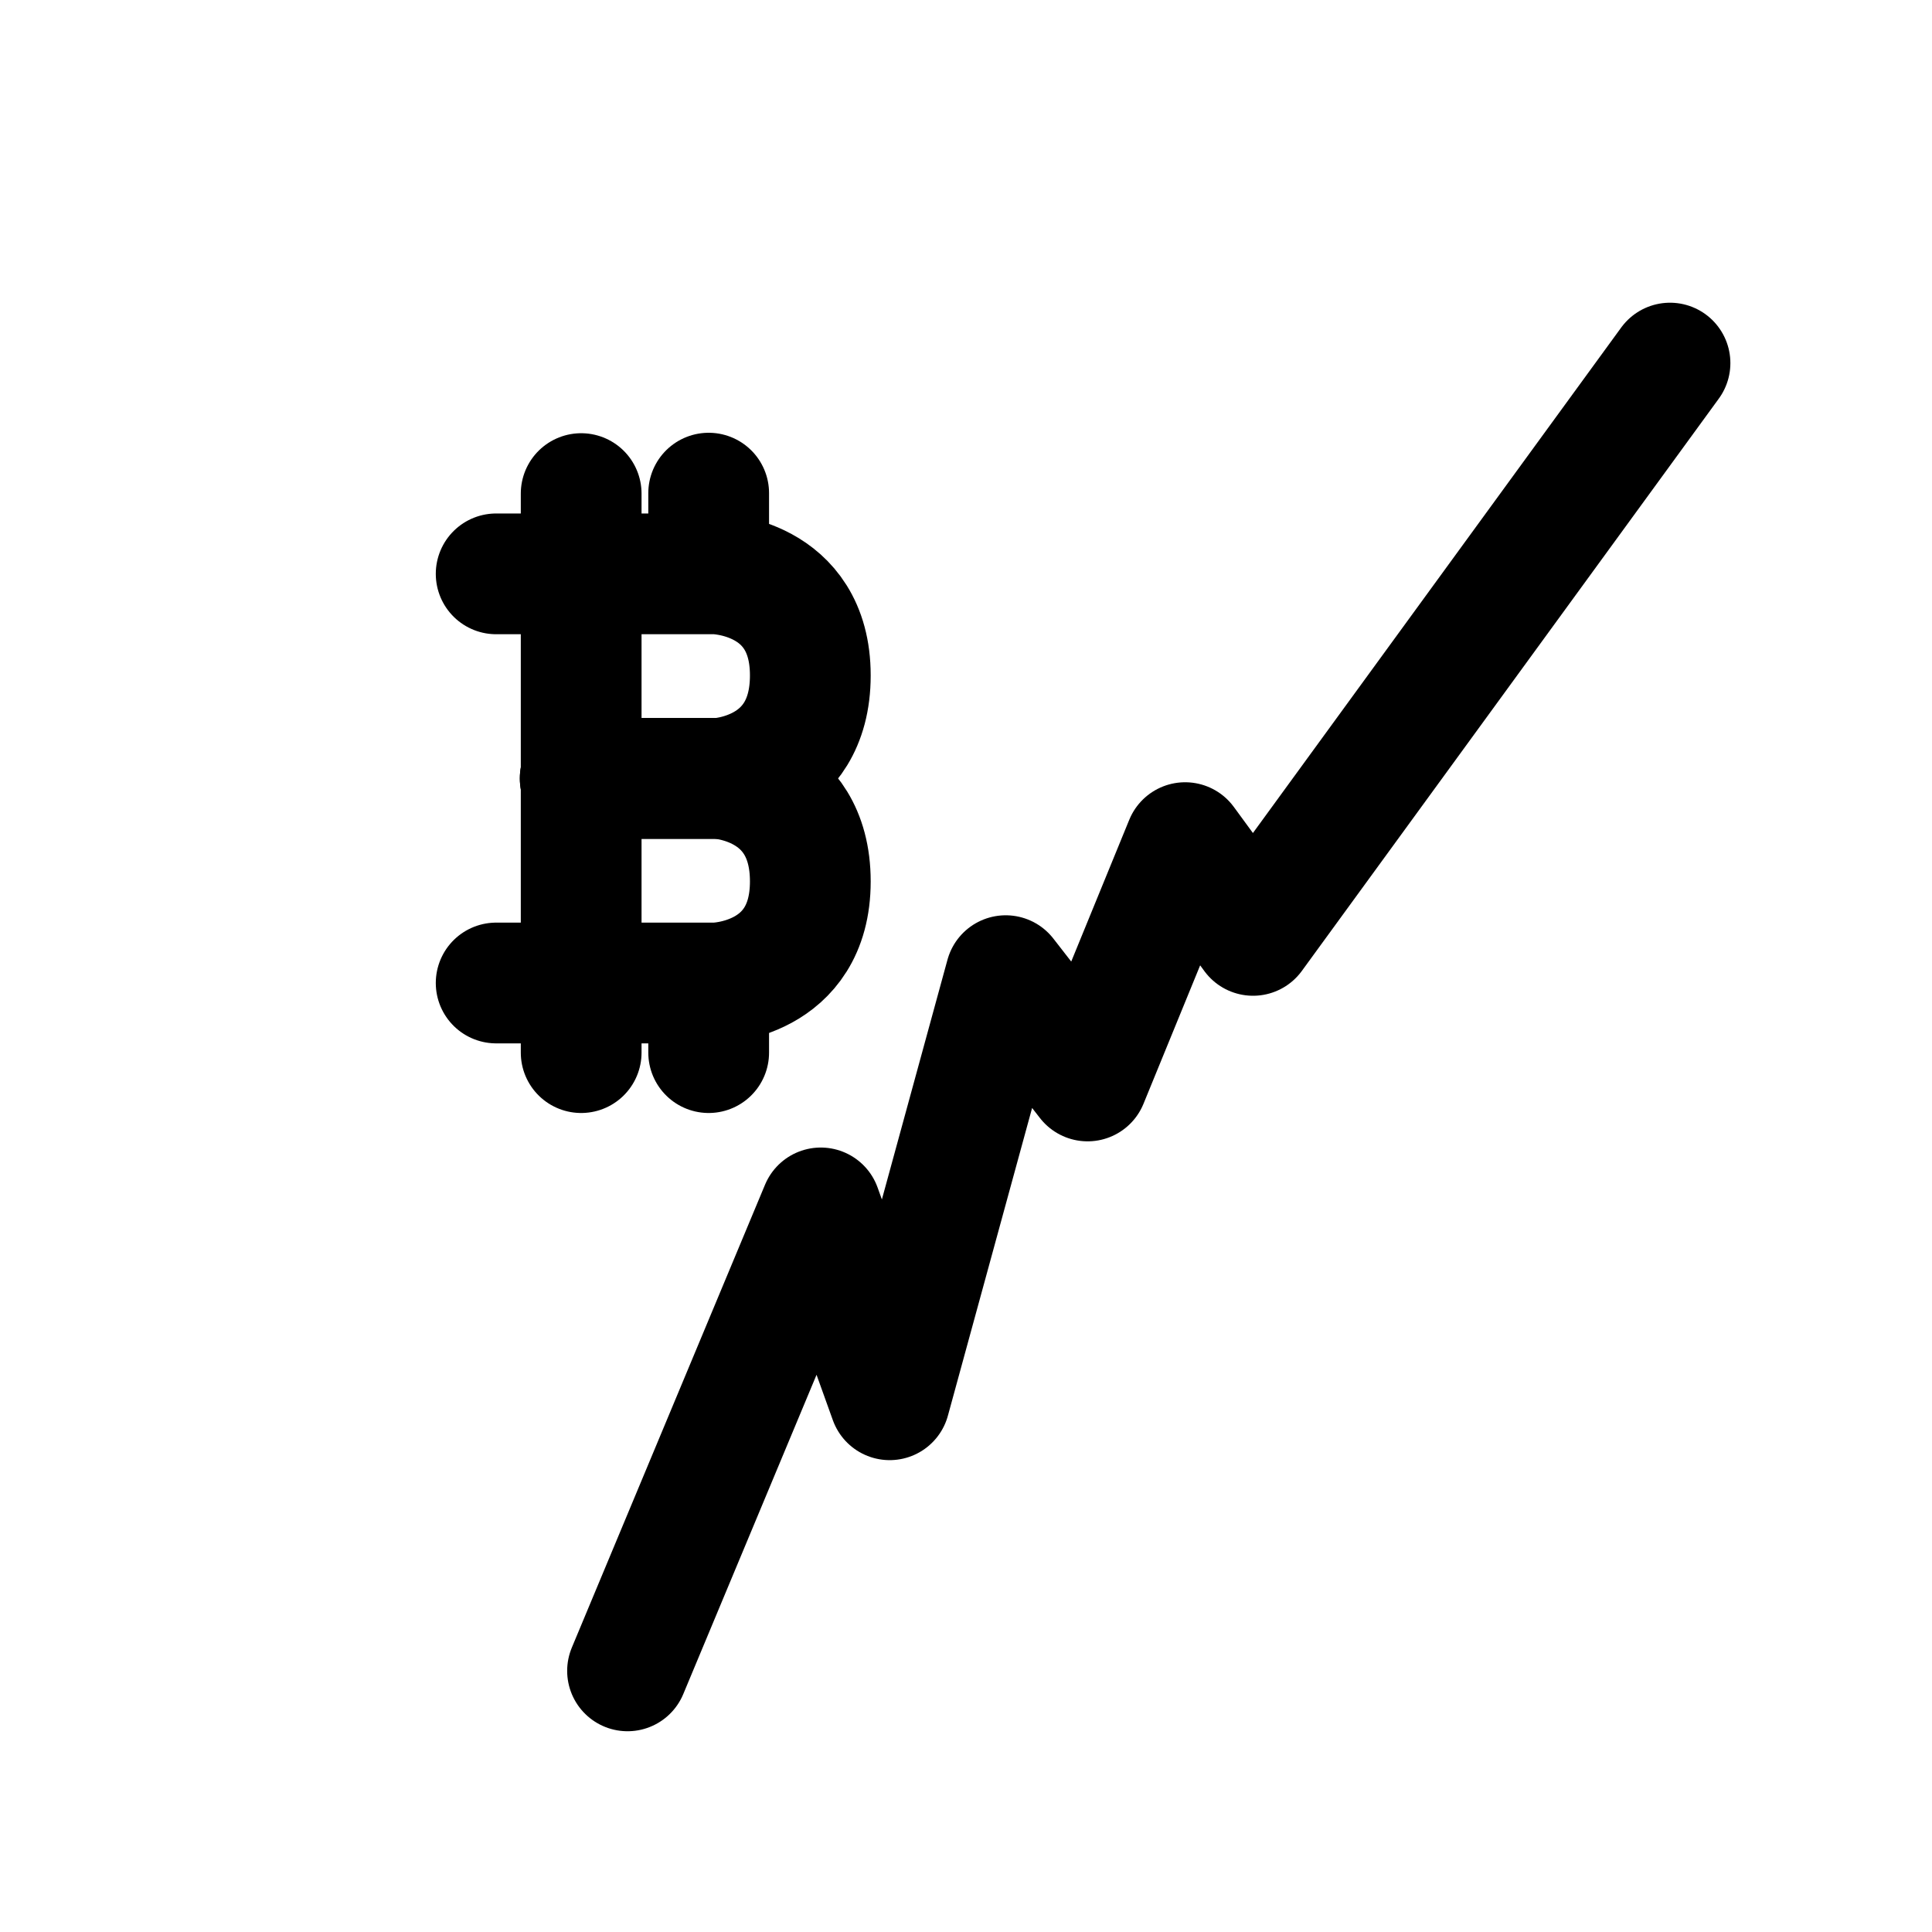
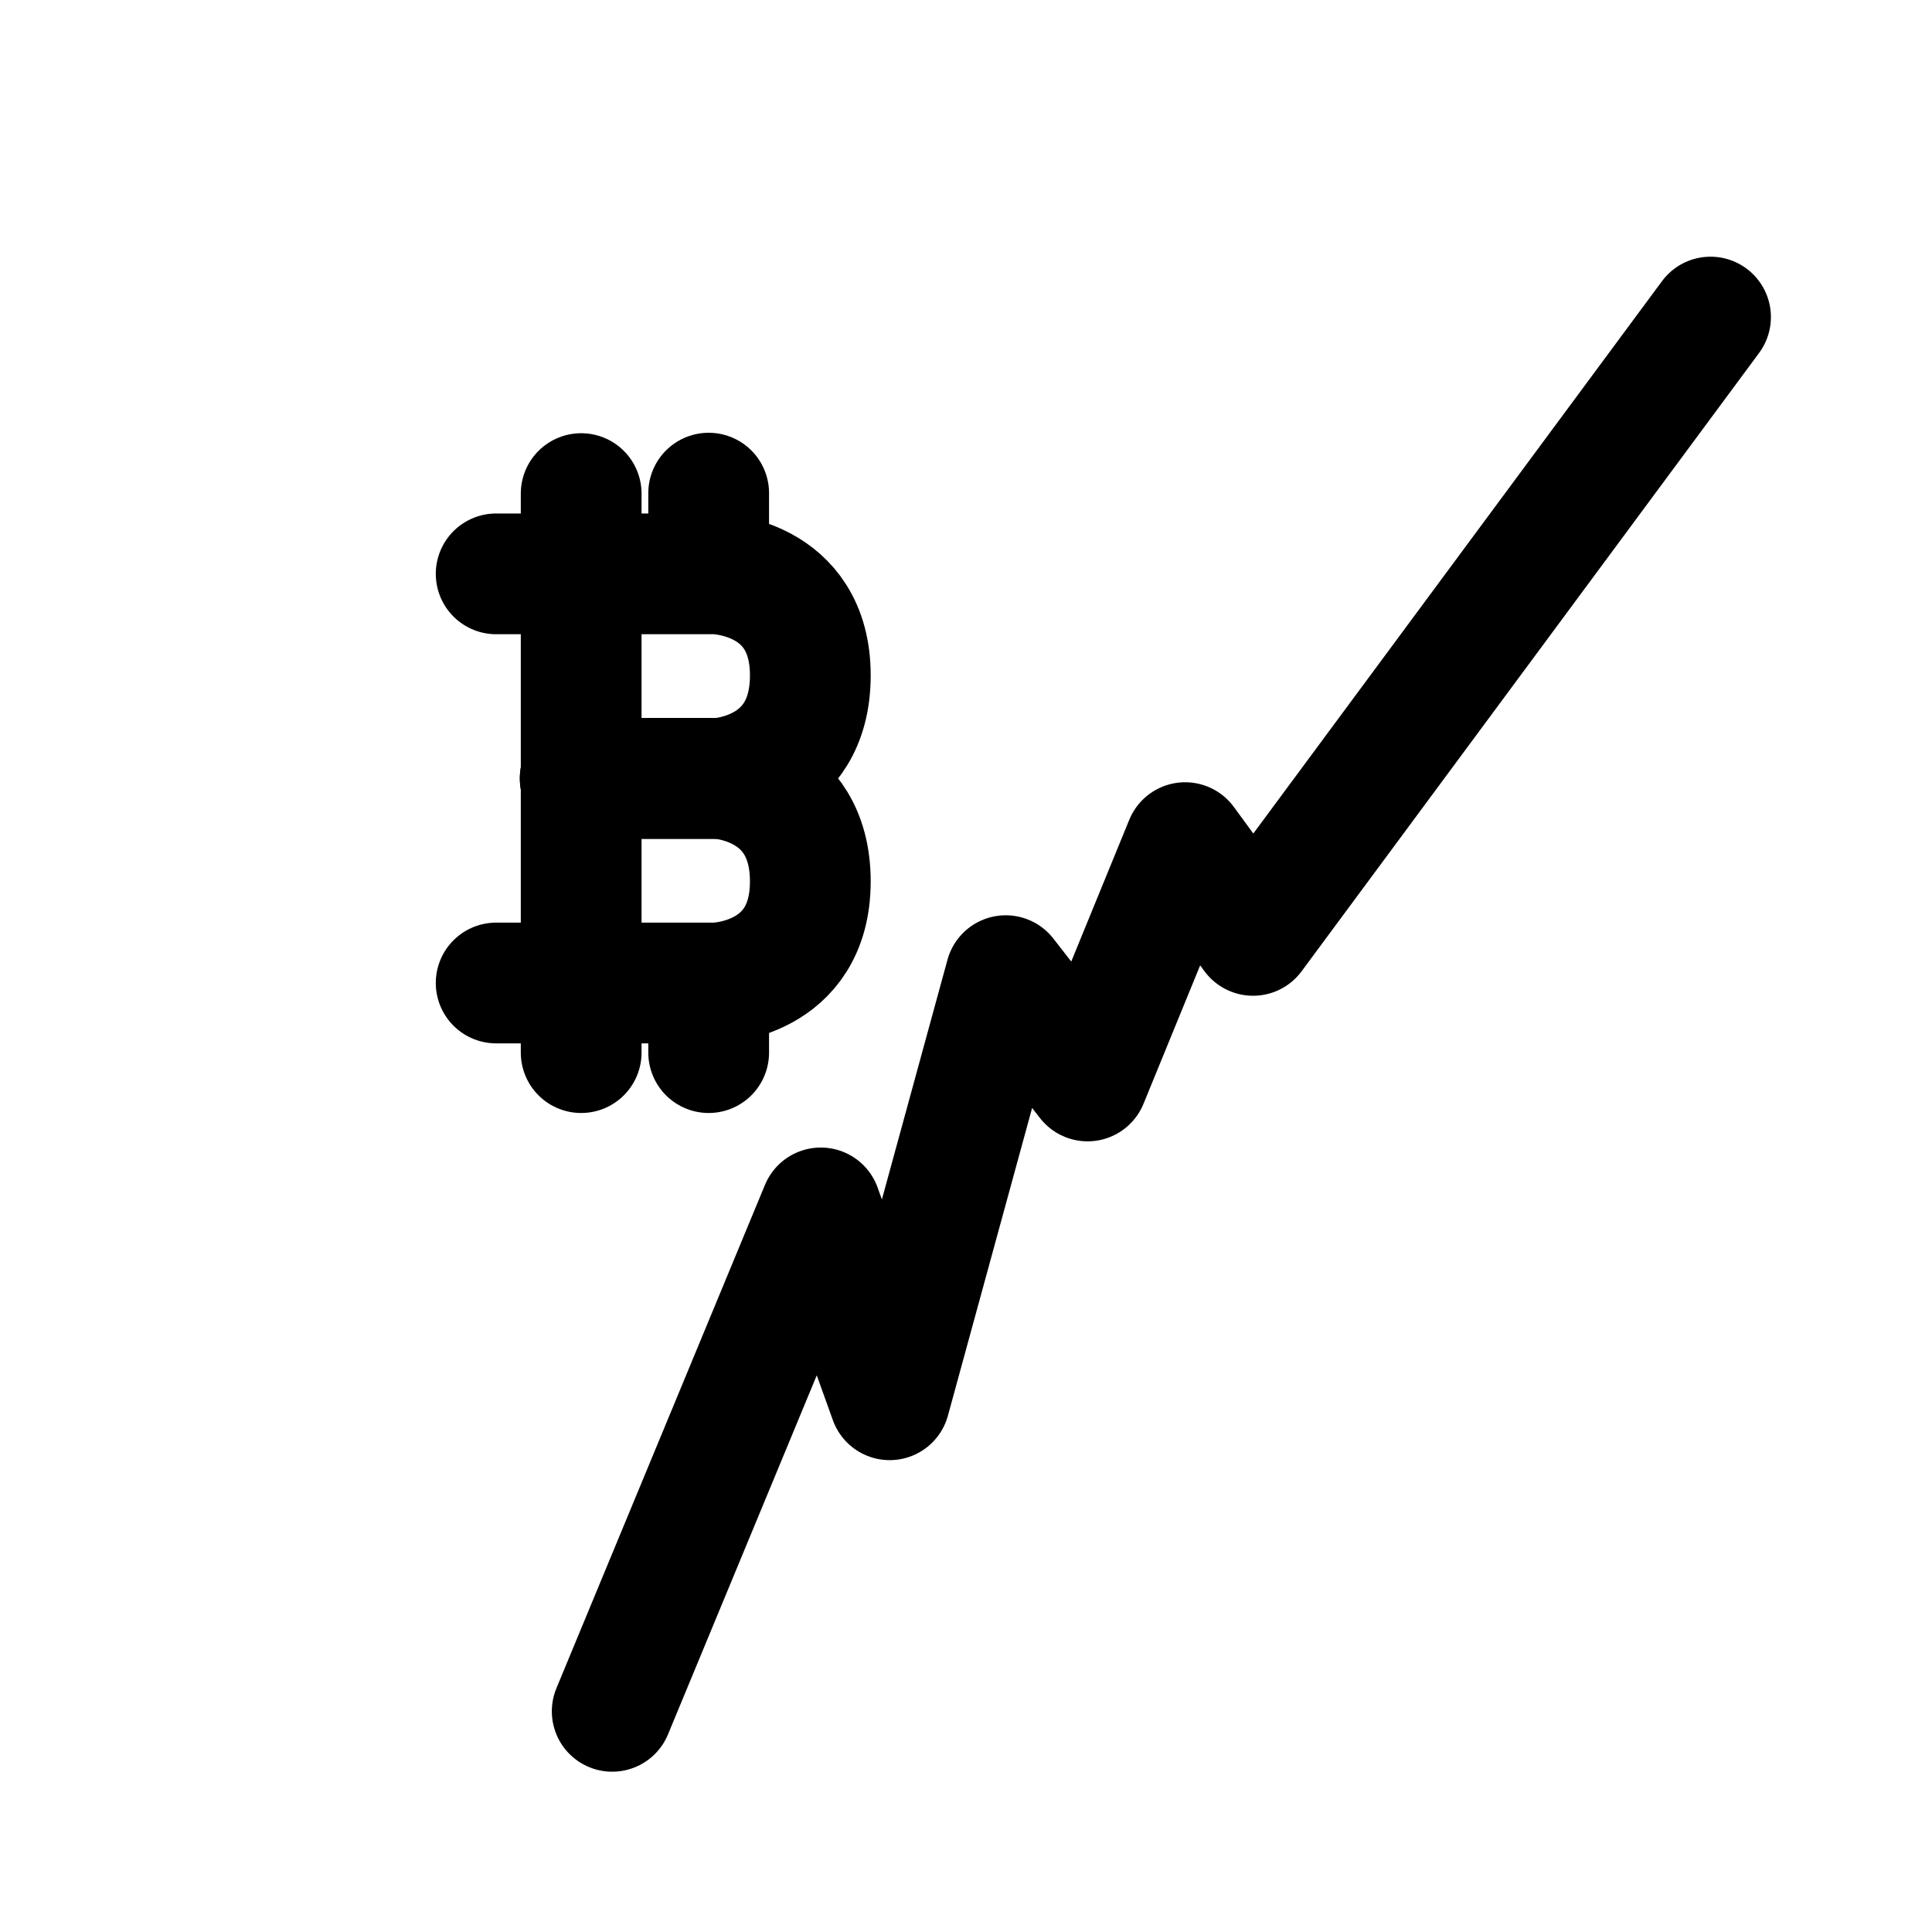
<svg xmlns="http://www.w3.org/2000/svg" version="1.1" id="svg2" width="192" height="192" viewBox="0 0 192 192">
  <defs id="defs6" />
  <g id="g8">
    <path style="fill:none;stroke:#000000;stroke-width:12;stroke-linecap:round;stroke-linejoin:round;stroke-miterlimit:57.5;paint-order:stroke markers fill" d="m 70.427,98.004 v 6.604" id="path401-3" />
-     <path style="fill:none;stroke:#000000;stroke-width:12;stroke-linecap:round;stroke-linejoin:round;stroke-miterlimit:57.5;paint-order:stroke markers fill" d="m 62.364,166.049 19.203,-46.008 6.847,19.066 11.533,-42.147 8.137,10.465 9.694,-23.685 6.748,9.217 41.437,-56.874" id="path293" />
+     <path style="fill:none;stroke:#000000;stroke-width:12;stroke-linecap:round;stroke-linejoin:round;stroke-miterlimit:57.5;paint-order:stroke markers fill" d="m 60.84,170.07 20.728,-50.029 6.847,19.066 11.533,-42.147 8.137,10.465 9.694,-23.685 6.748,9.217 45.464,-61.447" id="path293" />
    <path style="fill:none;stroke:#000000;stroke-width:12;stroke-linecap:round;stroke-linejoin:round;stroke-miterlimit:57.5;paint-order:stroke markers fill" d="m 49.308,57.029 h 21.789 c 0,0 9.431,0.151 9.431,10.095 0,9.944 -9.276,10.244 -9.276,10.244 H 57.659" id="path395" />
    <path style="fill:none;stroke:#000000;stroke-width:12;stroke-linecap:round;stroke-linejoin:round;stroke-miterlimit:57.5;paint-order:stroke markers fill" d="m 49.308,97.689 h 21.789 c 0,0 9.431,-0.151 9.431,-10.095 C 80.528,77.65 71.252,77.35 71.252,77.35 H 57.659" id="path395-6" />
    <path style="fill:none;stroke:#000000;stroke-width:12;stroke-linecap:round;stroke-linejoin:round;stroke-miterlimit:57.5;paint-order:stroke markers fill" d="M 57.756,49.053 V 104.608" id="path397" />
    <path style="fill:none;stroke:#000000;stroke-width:12;stroke-linecap:round;stroke-linejoin:round;stroke-miterlimit:57.5;paint-order:stroke markers fill" d="m 70.427,49.008 v 7.007" id="path401" />
  </g>
</svg>
